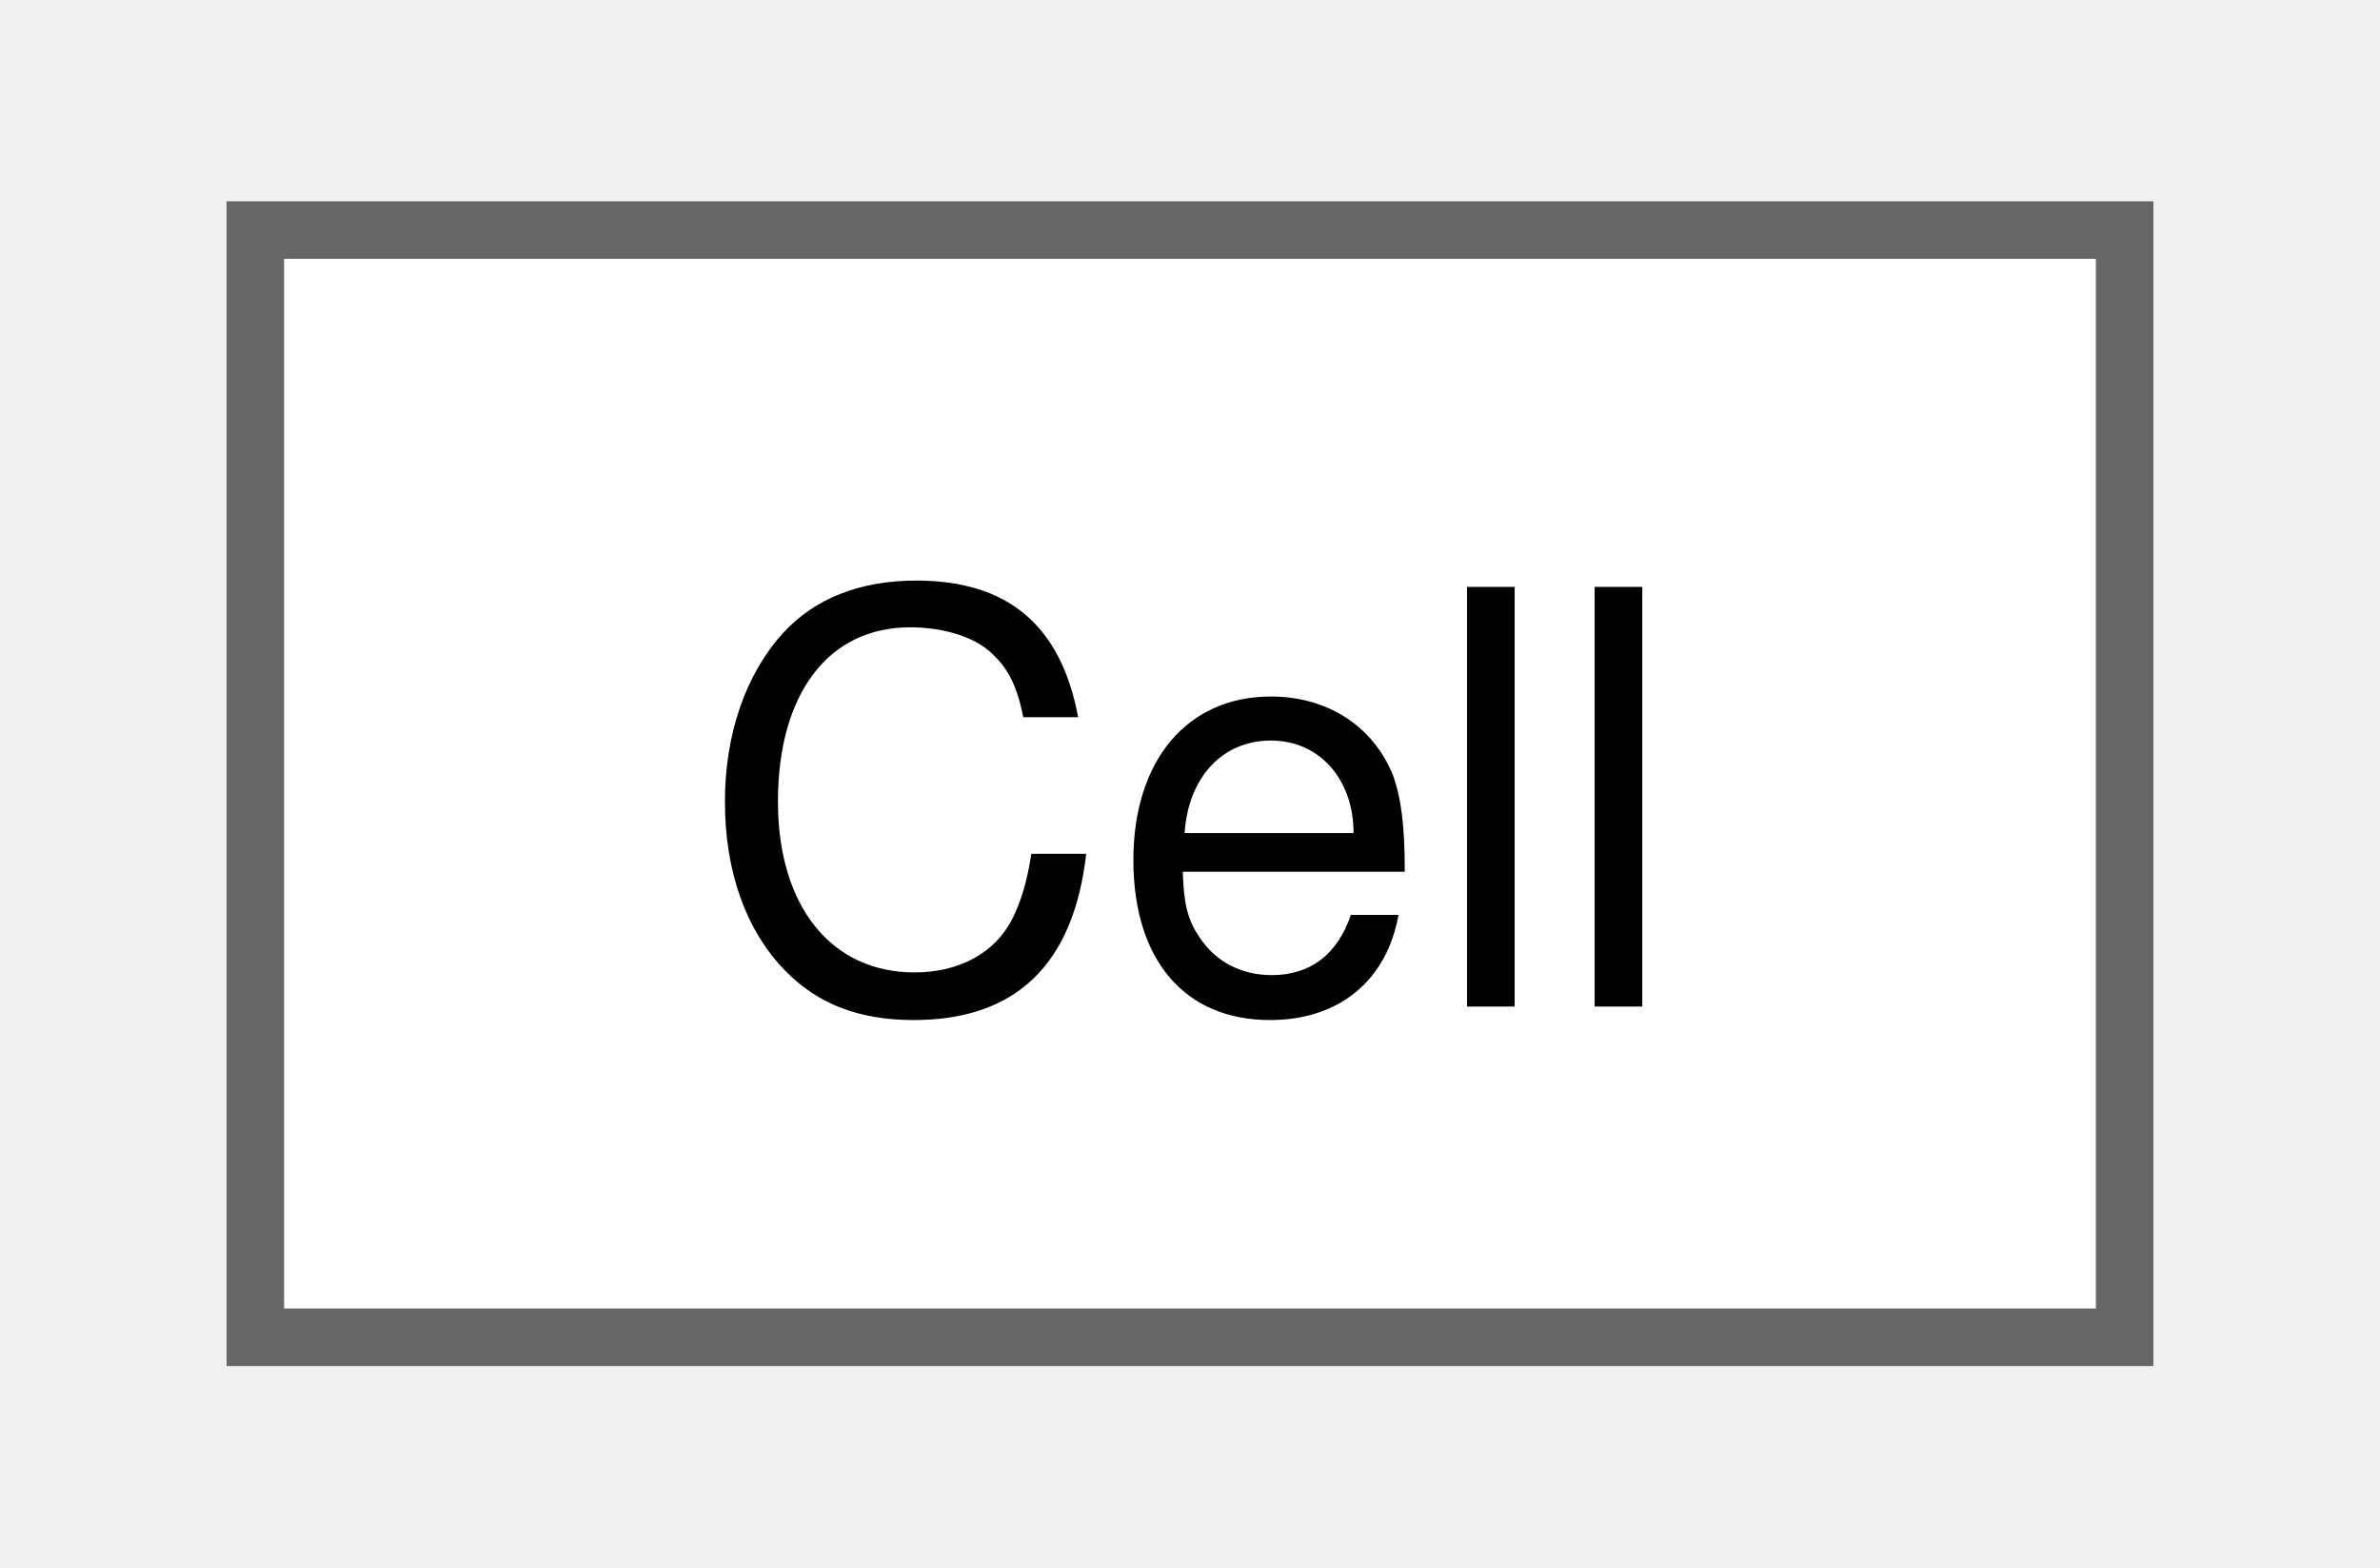
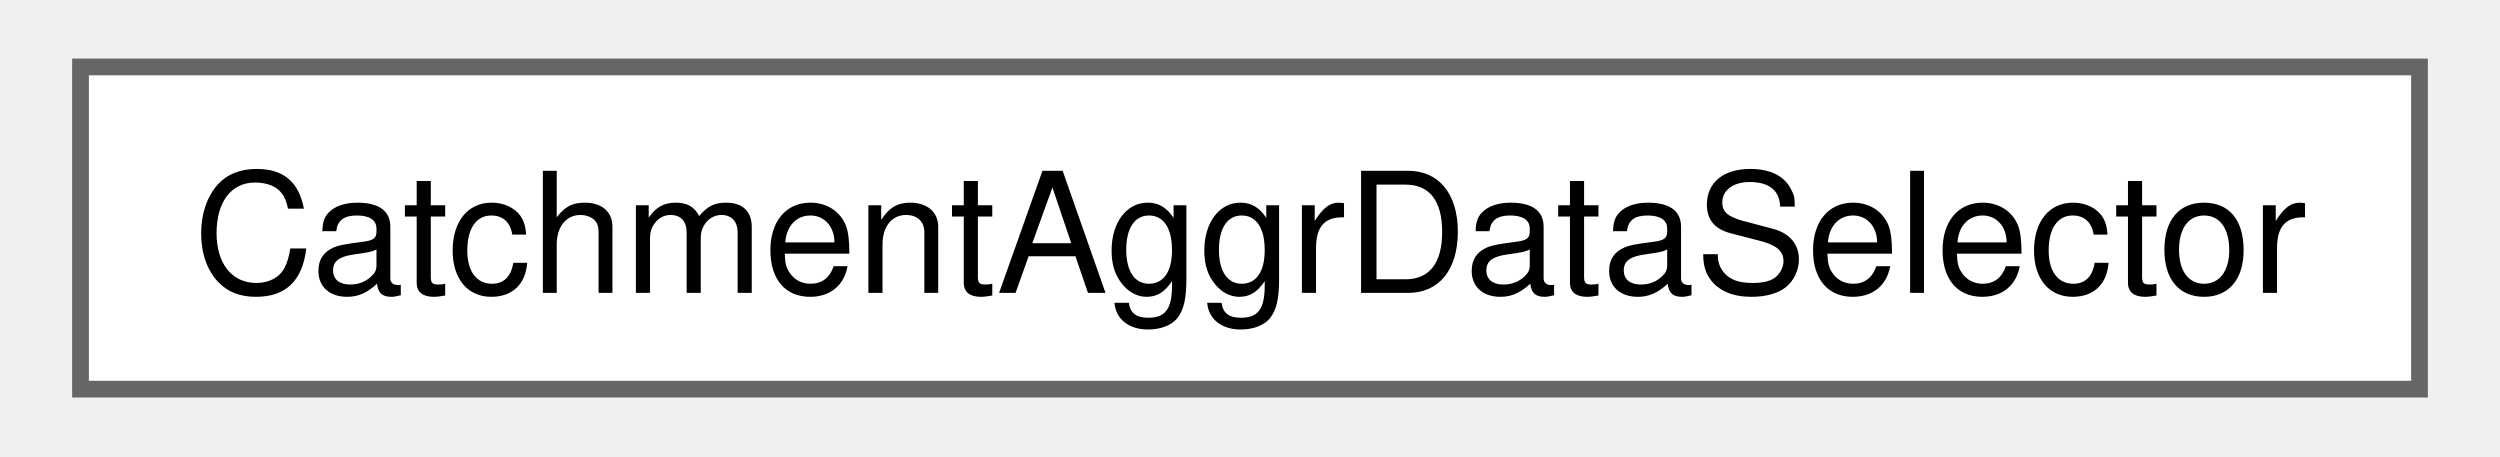
- <svg xmlns="http://www.w3.org/2000/svg" xmlns:xlink="http://www.w3.org/1999/xlink" width="41pt" height="27pt" viewBox="0.00 0.00 40.50 27.25">
+ <svg xmlns="http://www.w3.org/2000/svg" xmlns:xlink="http://www.w3.org/1999/xlink" width="148pt" height="27pt" viewBox="0.00 0.00 147.75 27.25">
  <g id="graph0" class="graph" transform="scale(1 1) rotate(0) translate(4 23.25)">
    <g id="Node000000" class="node">
      <g id="a_Node000000">
-         <a xlink:href="struct_cell.html" target="_top" xlink:title=" ">
-           <polygon fill="white" stroke="#666666" points="32.5,-19.25 0,-19.25 0,0 32.5,0 32.5,-19.25" />
-           <text text-anchor="middle" x="16.25" y="-5.75" font-family="Helvetica,sans-Serif" font-size="10.00">Cell</text>
+         <a xlink:href="class_catchment_aggr_data_selector.html" target="_top" xlink:title=" ">
+           <polygon fill="white" stroke="#666666" points="139.75,-19.25 0,-19.25 0,0 139.75,0 139.75,-19.25" />
+           <text text-anchor="middle" x="69.88" y="-5.75" font-family="Helvetica,sans-Serif" font-size="10.00">CatchmentAggrDataSelector</text>
        </a>
      </g>
    </g>
  </g>
</svg>
